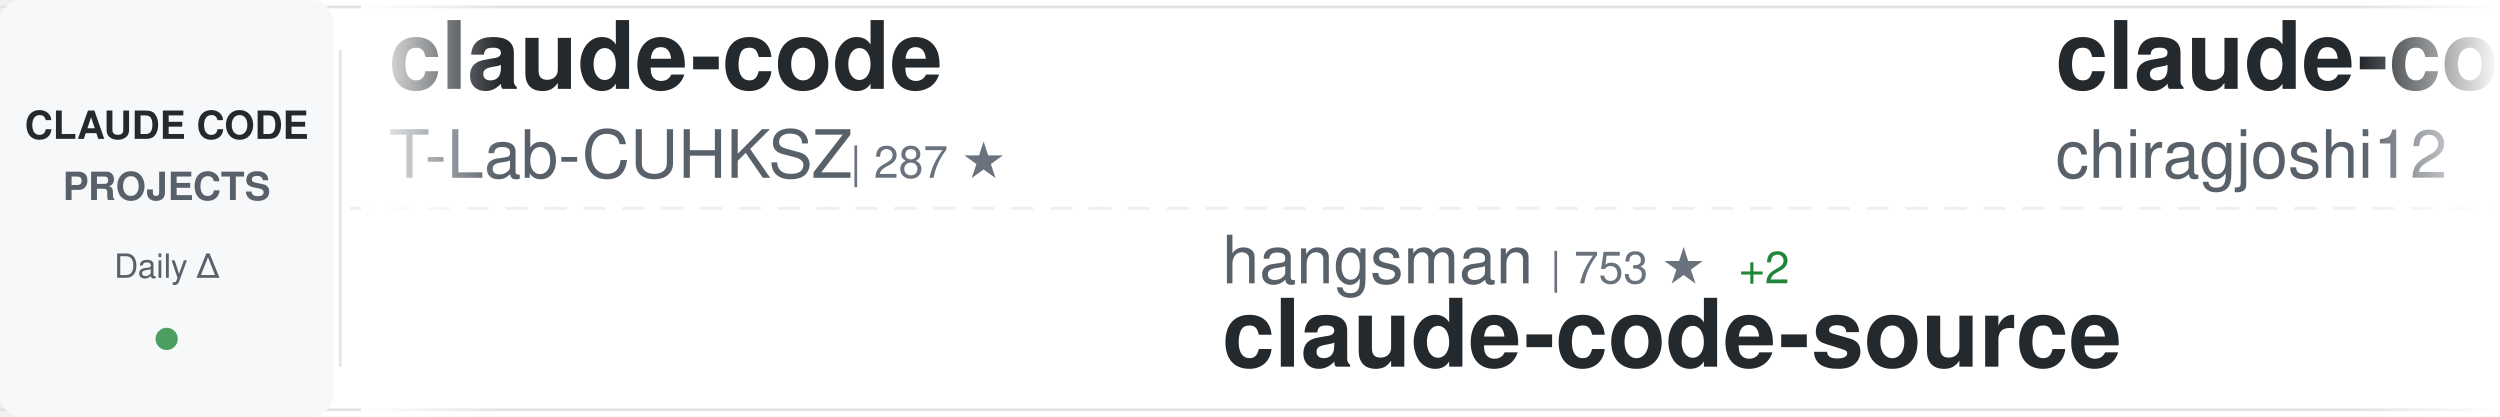
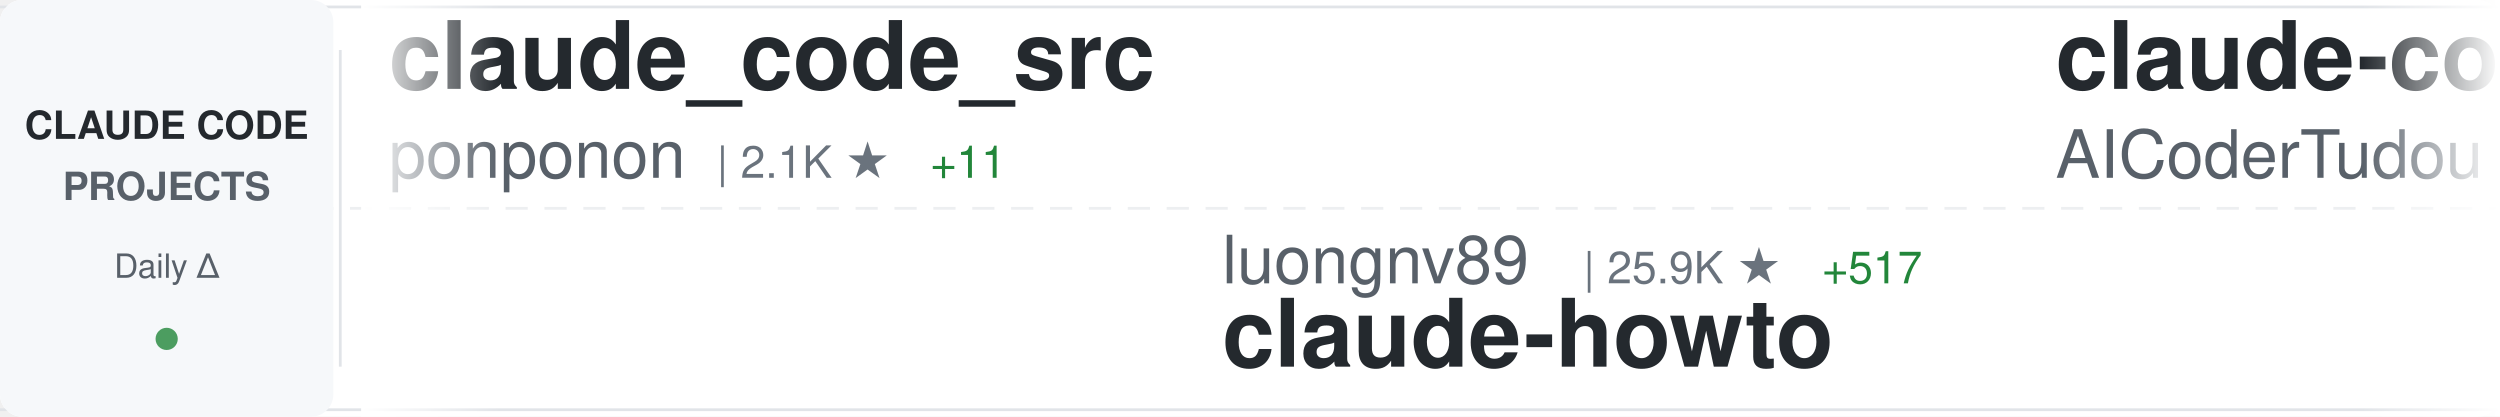
<svg xmlns="http://www.w3.org/2000/svg" width="900" height="150">
  <defs>
    <linearGradient id="awesomeLeftFade" x1="0%" y1="0%" x2="100%" y2="0%">
      <stop offset="0%" style="stop-color:#ffffff;stop-opacity:1" />
      <stop offset="100%" style="stop-color:#ffffff;stop-opacity:0" />
    </linearGradient>
    <linearGradient id="awesomeRightFade" x1="0%" y1="0%" x2="100%" y2="0%">
      <stop offset="0%" style="stop-color:#ffffff;stop-opacity:0" />
      <stop offset="100%" style="stop-color:#ffffff;stop-opacity:1" />
    </linearGradient>
  </defs>
  <rect width="900" height="150" fill="#ffffff" rx="8" />
  <rect x="0" y="2" width="900" height="1" fill="#e1e4e8" />
  <rect x="0" y="147" width="900" height="1" fill="#e1e4e8" />
  <line x1="0" y1="75" x2="900" y2="75" stroke="#e1e4e8" stroke-width="1" stroke-dasharray="8 6" opacity="0.6" />
  <rect x="0" y="0" width="120" height="150" fill="#f6f8fa" rx="8" />
  <text x="60" y="50" font-family="-apple-system, BlinkMacSystemFont, 'Segoe UI', Helvetica, Arial, sans-serif" font-size="14" font-weight="600" fill="#24292e" text-anchor="middle">CLAUDE CODE</text>
  <text x="60" y="72" font-family="-apple-system, BlinkMacSystemFont, 'Segoe UI', Helvetica, Arial, sans-serif" font-size="14" font-weight="600" fill="#586069" text-anchor="middle">PROJECTS</text>
  <text x="60" y="100" font-family="-apple-system, BlinkMacSystemFont, 'Segoe UI', Helvetica, Arial, sans-serif" font-size="12" font-weight="500" fill="#586069" text-anchor="middle">Daily Δ</text>
  <circle cx="60" cy="122" r="4" fill="#22863a" opacity="0.8" />
  <rect x="122" y="18" width="1" height="114" fill="#e1e4e8" />
  <clipPath id="awesomeTickerClip">
    <rect x="130" y="0" width="770" height="150" />
  </clipPath>
  <g clip-path="url(#awesomeTickerClip)">
    <g id="awesomeTickerItems">
      <animateTransform attributeName="transform" attributeType="XML" type="translate" from="0 0" to="-3000 0" dur="54s" repeatCount="indefinite" />
      <g transform="translate(0, 0)">
-         <text x="140" y="32" font-family="-apple-system, BlinkMacSystemFont, 'Segoe UI', Helvetica, Arial, sans-serif" font-size="34" font-weight="600" fill="#24292e">claude-code</text>
-         <text x="140" y="64" font-family="-apple-system, BlinkMacSystemFont, 'Segoe UI', Helvetica, Arial, sans-serif" font-size="24" font-weight="400" fill="#586069">T-Lab-CUHKSZ</text>
-         <text x="306" y="64" font-family="-apple-system, BlinkMacSystemFont, 'Segoe UI', Helvetica, Arial, sans-serif" font-size="16" font-weight="500" fill="#6a737d">| 287 ★</text>
+         <text x="140" y="32" font-family="-apple-system, BlinkMacSystemFont, 'Segoe UI', Helvetica, Arial, sans-serif" font-size="34" font-weight="600" fill="#24292e">claude_code_src</text>
+         <text x="140" y="64" font-family="-apple-system, BlinkMacSystemFont, 'Segoe UI', Helvetica, Arial, sans-serif" font-size="24" font-weight="400" fill="#586069">ponponon</text>
+         <text x="258" y="64" font-family="-apple-system, BlinkMacSystemFont, 'Segoe UI', Helvetica, Arial, sans-serif" font-size="16" font-weight="500" fill="#6a737d">| 2.1K ★</text>
+         <text x="335" y="64" font-family="-apple-system, BlinkMacSystemFont, 'Segoe UI', Helvetica, Arial, sans-serif" font-size="16" font-weight="500" fill="#22863a"> +11</text>
      </g>
      <g transform="translate(300, 0)">
-         <text x="140" y="102" font-family="-apple-system, BlinkMacSystemFont, 'Segoe UI', Helvetica, Arial, sans-serif" font-size="24" font-weight="400" fill="#586069">hangsman</text>
-         <text x="258" y="102" font-family="-apple-system, BlinkMacSystemFont, 'Segoe UI', Helvetica, Arial, sans-serif" font-size="16" font-weight="500" fill="#6a737d">| 753 ★</text>
-         <text x="326" y="102" font-family="-apple-system, BlinkMacSystemFont, 'Segoe UI', Helvetica, Arial, sans-serif" font-size="16" font-weight="500" fill="#22863a"> +2</text>
-         <text x="140" y="132" font-family="-apple-system, BlinkMacSystemFont, 'Segoe UI', Helvetica, Arial, sans-serif" font-size="34" font-weight="600" fill="#24292e">claude-code-source</text>
+         <text x="140" y="102" font-family="-apple-system, BlinkMacSystemFont, 'Segoe UI', Helvetica, Arial, sans-serif" font-size="24" font-weight="400" fill="#586069">luongnv89</text>
+         <text x="270" y="102" font-family="-apple-system, BlinkMacSystemFont, 'Segoe UI', Helvetica, Arial, sans-serif" font-size="16" font-weight="500" fill="#6a737d">| 25.9K ★</text>
+         <text x="356" y="102" font-family="-apple-system, BlinkMacSystemFont, 'Segoe UI', Helvetica, Arial, sans-serif" font-size="16" font-weight="500" fill="#22863a"> +517</text>
+         <text x="140" y="132" font-family="-apple-system, BlinkMacSystemFont, 'Segoe UI', Helvetica, Arial, sans-serif" font-size="34" font-weight="600" fill="#24292e">claude-howto</text>
      </g>
      <g transform="translate(600, 0)">
-         <text x="140" y="32" font-family="-apple-system, BlinkMacSystemFont, 'Segoe UI', Helvetica, Arial, sans-serif" font-size="34" font-weight="600" fill="#24292e">claude-code</text>
-         <text x="140" y="64" font-family="-apple-system, BlinkMacSystemFont, 'Segoe UI', Helvetica, Arial, sans-serif" font-size="24" font-weight="400" fill="#586069">chiragjoshi12</text>
-         <text x="318" y="64" font-family="-apple-system, BlinkMacSystemFont, 'Segoe UI', Helvetica, Arial, sans-serif" font-size="16" font-weight="500" fill="#6a737d">| 185 ★</text>
-         <text x="386" y="64" font-family="-apple-system, BlinkMacSystemFont, 'Segoe UI', Helvetica, Arial, sans-serif" font-size="16" font-weight="500" fill="#22863a"> +1</text>
+         <text x="140" y="32" font-family="-apple-system, BlinkMacSystemFont, 'Segoe UI', Helvetica, Arial, sans-serif" font-size="34" font-weight="600" fill="#24292e">claude-code-tudou</text>
+         <text x="140" y="64" font-family="-apple-system, BlinkMacSystemFont, 'Segoe UI', Helvetica, Arial, sans-serif" font-size="24" font-weight="400" fill="#586069">AICoderTudou</text>
+         <text x="306" y="64" font-family="-apple-system, BlinkMacSystemFont, 'Segoe UI', Helvetica, Arial, sans-serif" font-size="16" font-weight="500" fill="#6a737d">| 473 ★</text>
+         <text x="374" y="64" font-family="-apple-system, BlinkMacSystemFont, 'Segoe UI', Helvetica, Arial, sans-serif" font-size="16" font-weight="500" fill="#22863a"> +2</text>
      </g>
      <g transform="translate(900, 0)">
-         <text x="140" y="102" font-family="-apple-system, BlinkMacSystemFont, 'Segoe UI', Helvetica, Arial, sans-serif" font-size="24" font-weight="400" fill="#586069">davila7</text>
-         <text x="246" y="102" font-family="-apple-system, BlinkMacSystemFont, 'Segoe UI', Helvetica, Arial, sans-serif" font-size="16" font-weight="500" fill="#6a737d">| 24.5K ★</text>
-         <text x="332" y="102" font-family="-apple-system, BlinkMacSystemFont, 'Segoe UI', Helvetica, Arial, sans-serif" font-size="16" font-weight="500" fill="#22863a"> +62</text>
-         <text x="140" y="132" font-family="-apple-system, BlinkMacSystemFont, 'Segoe UI', Helvetica, Arial, sans-serif" font-size="34" font-weight="600" fill="#24292e">claude-code-templates</text>
+         <text x="140" y="102" font-family="-apple-system, BlinkMacSystemFont, 'Segoe UI', Helvetica, Arial, sans-serif" font-size="24" font-weight="400" fill="#586069">KimYx0207</text>
+         <text x="270" y="102" font-family="-apple-system, BlinkMacSystemFont, 'Segoe UI', Helvetica, Arial, sans-serif" font-size="16" font-weight="500" fill="#6a737d">| 3.2K ★</text>
+         <text x="347" y="102" font-family="-apple-system, BlinkMacSystemFont, 'Segoe UI', Helvetica, Arial, sans-serif" font-size="16" font-weight="500" fill="#22863a"> +36</text>
+         <text x="140" y="132" font-family="-apple-system, BlinkMacSystemFont, 'Segoe UI', Helvetica, Arial, sans-serif" font-size="34" font-weight="600" fill="#24292e">Claude-Code-x-OpenClaw-G...</text>
      </g>
      <g transform="translate(1200, 0)">
-         <text x="140" y="32" font-family="-apple-system, BlinkMacSystemFont, 'Segoe UI', Helvetica, Arial, sans-serif" font-size="34" font-weight="600" fill="#24292e">claude-code-reverse</text>
-         <text x="140" y="64" font-family="-apple-system, BlinkMacSystemFont, 'Segoe UI', Helvetica, Arial, sans-serif" font-size="24" font-weight="400" fill="#586069">Yuyz0112</text>
-         <text x="258" y="64" font-family="-apple-system, BlinkMacSystemFont, 'Segoe UI', Helvetica, Arial, sans-serif" font-size="16" font-weight="500" fill="#6a737d">| 2.3K ★</text>
+         <text x="140" y="32" font-family="-apple-system, BlinkMacSystemFont, 'Segoe UI', Helvetica, Arial, sans-serif" font-size="34" font-weight="600" fill="#24292e">skills</text>
+         <text x="140" y="64" font-family="-apple-system, BlinkMacSystemFont, 'Segoe UI', Helvetica, Arial, sans-serif" font-size="24" font-weight="400" fill="#586069">anthropics</text>
+         <text x="282" y="64" font-family="-apple-system, BlinkMacSystemFont, 'Segoe UI', Helvetica, Arial, sans-serif" font-size="16" font-weight="500" fill="#6a737d">| 116.4K ★</text>
+         <text x="377" y="64" font-family="-apple-system, BlinkMacSystemFont, 'Segoe UI', Helvetica, Arial, sans-serif" font-size="16" font-weight="500" fill="#22863a"> +852</text>
      </g>
      <g transform="translate(1500, 0)">
-         <text x="140" y="102" font-family="-apple-system, BlinkMacSystemFont, 'Segoe UI', Helvetica, Arial, sans-serif" font-size="24" font-weight="400" fill="#586069">feiskyer</text>
-         <text x="258" y="102" font-family="-apple-system, BlinkMacSystemFont, 'Segoe UI', Helvetica, Arial, sans-serif" font-size="16" font-weight="500" fill="#6a737d">| 1.4K ★</text>
-         <text x="335" y="102" font-family="-apple-system, BlinkMacSystemFont, 'Segoe UI', Helvetica, Arial, sans-serif" font-size="16" font-weight="500" fill="#22863a"> +1</text>
-         <text x="140" y="132" font-family="-apple-system, BlinkMacSystemFont, 'Segoe UI', Helvetica, Arial, sans-serif" font-size="34" font-weight="600" fill="#24292e">claude-code-settings</text>
+         <text x="140" y="102" font-family="-apple-system, BlinkMacSystemFont, 'Segoe UI', Helvetica, Arial, sans-serif" font-size="24" font-weight="400" fill="#586069">RichardAtCT</text>
+         <text x="294" y="102" font-family="-apple-system, BlinkMacSystemFont, 'Segoe UI', Helvetica, Arial, sans-serif" font-size="16" font-weight="500" fill="#6a737d">| 2.4K ★</text>
+         <text x="371" y="102" font-family="-apple-system, BlinkMacSystemFont, 'Segoe UI', Helvetica, Arial, sans-serif" font-size="16" font-weight="500" fill="#22863a"> +10</text>
+         <text x="140" y="132" font-family="-apple-system, BlinkMacSystemFont, 'Segoe UI', Helvetica, Arial, sans-serif" font-size="34" font-weight="600" fill="#24292e">claude-code-telegram</text>
      </g>
      <g transform="translate(1800, 0)">
-         <text x="140" y="32" font-family="-apple-system, BlinkMacSystemFont, 'Segoe UI', Helvetica, Arial, sans-serif" font-size="34" font-weight="600" fill="#24292e">claudecodeui</text>
-         <text x="140" y="64" font-family="-apple-system, BlinkMacSystemFont, 'Segoe UI', Helvetica, Arial, sans-serif" font-size="24" font-weight="400" fill="#586069">siteboon</text>
-         <text x="258" y="64" font-family="-apple-system, BlinkMacSystemFont, 'Segoe UI', Helvetica, Arial, sans-serif" font-size="16" font-weight="500" fill="#6a737d">| 9.7K ★</text>
-         <text x="335" y="64" font-family="-apple-system, BlinkMacSystemFont, 'Segoe UI', Helvetica, Arial, sans-serif" font-size="16" font-weight="500" fill="#22863a"> +30</text>
+         <text x="140" y="32" font-family="-apple-system, BlinkMacSystemFont, 'Segoe UI', Helvetica, Arial, sans-serif" font-size="34" font-weight="600" fill="#24292e">claude-code-proxy</text>
+         <text x="140" y="64" font-family="-apple-system, BlinkMacSystemFont, 'Segoe UI', Helvetica, Arial, sans-serif" font-size="24" font-weight="400" fill="#586069">fuergaosi233</text>
+         <text x="306" y="64" font-family="-apple-system, BlinkMacSystemFont, 'Segoe UI', Helvetica, Arial, sans-serif" font-size="16" font-weight="500" fill="#6a737d">| 2.4K ★</text>
+         <text x="383" y="64" font-family="-apple-system, BlinkMacSystemFont, 'Segoe UI', Helvetica, Arial, sans-serif" font-size="16" font-weight="500" fill="#22863a"> +12</text>
      </g>
      <g transform="translate(2100, 0)">
-         <text x="140" y="102" font-family="-apple-system, BlinkMacSystemFont, 'Segoe UI', Helvetica, Arial, sans-serif" font-size="24" font-weight="400" fill="#586069">lorryjovens-hub</text>
-         <text x="342" y="102" font-family="-apple-system, BlinkMacSystemFont, 'Segoe UI', Helvetica, Arial, sans-serif" font-size="16" font-weight="500" fill="#6a737d">| 1.3K ★</text>
-         <text x="419" y="102" font-family="-apple-system, BlinkMacSystemFont, 'Segoe UI', Helvetica, Arial, sans-serif" font-size="16" font-weight="500" fill="#22863a"> +20</text>
-         <text x="140" y="132" font-family="-apple-system, BlinkMacSystemFont, 'Segoe UI', Helvetica, Arial, sans-serif" font-size="34" font-weight="600" fill="#24292e">claude-code-rust</text>
+         <text x="140" y="102" font-family="-apple-system, BlinkMacSystemFont, 'Segoe UI', Helvetica, Arial, sans-serif" font-size="24" font-weight="400" fill="#586069">jarmuine</text>
+         <text x="258" y="102" font-family="-apple-system, BlinkMacSystemFont, 'Segoe UI', Helvetica, Arial, sans-serif" font-size="16" font-weight="500" fill="#6a737d">| 2.0K ★</text>
+         <text x="335" y="102" font-family="-apple-system, BlinkMacSystemFont, 'Segoe UI', Helvetica, Arial, sans-serif" font-size="16" font-weight="500" fill="#22863a"> +15</text>
+         <text x="140" y="132" font-family="-apple-system, BlinkMacSystemFont, 'Segoe UI', Helvetica, Arial, sans-serif" font-size="34" font-weight="600" fill="#24292e">claude-code</text>
      </g>
      <g transform="translate(2400, 0)">
-         <text x="140" y="32" font-family="-apple-system, BlinkMacSystemFont, 'Segoe UI', Helvetica, Arial, sans-serif" font-size="34" font-weight="600" fill="#24292e">everything-claude-code</text>
-         <text x="140" y="64" font-family="-apple-system, BlinkMacSystemFont, 'Segoe UI', Helvetica, Arial, sans-serif" font-size="24" font-weight="400" fill="#586069">affaan-m</text>
-         <text x="258" y="64" font-family="-apple-system, BlinkMacSystemFont, 'Segoe UI', Helvetica, Arial, sans-serif" font-size="16" font-weight="500" fill="#6a737d">| 153.2K ★</text>
-         <text x="353" y="64" font-family="-apple-system, BlinkMacSystemFont, 'Segoe UI', Helvetica, Arial, sans-serif" font-size="16" font-weight="500" fill="#22863a"> +1.6K</text>
+         <text x="140" y="32" font-family="-apple-system, BlinkMacSystemFont, 'Segoe UI', Helvetica, Arial, sans-serif" font-size="34" font-weight="600" fill="#24292e">edmunds-claude-code</text>
+         <text x="140" y="64" font-family="-apple-system, BlinkMacSystemFont, 'Segoe UI', Helvetica, Arial, sans-serif" font-size="24" font-weight="400" fill="#586069">edmund-io</text>
+         <text x="270" y="64" font-family="-apple-system, BlinkMacSystemFont, 'Segoe UI', Helvetica, Arial, sans-serif" font-size="16" font-weight="500" fill="#6a737d">| 1.4K ★</text>
+         <text x="347" y="64" font-family="-apple-system, BlinkMacSystemFont, 'Segoe UI', Helvetica, Arial, sans-serif" font-size="16" font-weight="500" fill="#22863a"> +3</text>
      </g>
      <g transform="translate(2700, 0)">
-         <text x="140" y="102" font-family="-apple-system, BlinkMacSystemFont, 'Segoe UI', Helvetica, Arial, sans-serif" font-size="24" font-weight="400" fill="#586069">qwibitai</text>
-         <text x="258" y="102" font-family="-apple-system, BlinkMacSystemFont, 'Segoe UI', Helvetica, Arial, sans-serif" font-size="16" font-weight="500" fill="#6a737d">| 27.2K ★</text>
-         <text x="344" y="102" font-family="-apple-system, BlinkMacSystemFont, 'Segoe UI', Helvetica, Arial, sans-serif" font-size="16" font-weight="500" fill="#22863a"> +49</text>
-         <text x="140" y="132" font-family="-apple-system, BlinkMacSystemFont, 'Segoe UI', Helvetica, Arial, sans-serif" font-size="34" font-weight="600" fill="#24292e">nanoclaw</text>
+         <text x="140" y="102" font-family="-apple-system, BlinkMacSystemFont, 'Segoe UI', Helvetica, Arial, sans-serif" font-size="24" font-weight="400" fill="#586069">Windy3f3f3f3f</text>
+         <text x="318" y="102" font-family="-apple-system, BlinkMacSystemFont, 'Segoe UI', Helvetica, Arial, sans-serif" font-size="16" font-weight="500" fill="#6a737d">| 1.8K ★</text>
+         <text x="395" y="102" font-family="-apple-system, BlinkMacSystemFont, 'Segoe UI', Helvetica, Arial, sans-serif" font-size="16" font-weight="500" fill="#22863a"> +37</text>
+         <text x="140" y="132" font-family="-apple-system, BlinkMacSystemFont, 'Segoe UI', Helvetica, Arial, sans-serif" font-size="34" font-weight="600" fill="#24292e">how-claude-code-works</text>
      </g>
      <g transform="translate(3000, 0)">
-         <text x="140" y="32" font-family="-apple-system, BlinkMacSystemFont, 'Segoe UI', Helvetica, Arial, sans-serif" font-size="34" font-weight="600" fill="#24292e">claude-code</text>
-         <text x="140" y="64" font-family="-apple-system, BlinkMacSystemFont, 'Segoe UI', Helvetica, Arial, sans-serif" font-size="24" font-weight="400" fill="#586069">T-Lab-CUHKSZ</text>
-         <text x="306" y="64" font-family="-apple-system, BlinkMacSystemFont, 'Segoe UI', Helvetica, Arial, sans-serif" font-size="16" font-weight="500" fill="#6a737d">| 287 ★</text>
+         <text x="140" y="32" font-family="-apple-system, BlinkMacSystemFont, 'Segoe UI', Helvetica, Arial, sans-serif" font-size="34" font-weight="600" fill="#24292e">claude_code_src</text>
+         <text x="140" y="64" font-family="-apple-system, BlinkMacSystemFont, 'Segoe UI', Helvetica, Arial, sans-serif" font-size="24" font-weight="400" fill="#586069">ponponon</text>
+         <text x="258" y="64" font-family="-apple-system, BlinkMacSystemFont, 'Segoe UI', Helvetica, Arial, sans-serif" font-size="16" font-weight="500" fill="#6a737d">| 2.1K ★</text>
+         <text x="335" y="64" font-family="-apple-system, BlinkMacSystemFont, 'Segoe UI', Helvetica, Arial, sans-serif" font-size="16" font-weight="500" fill="#22863a"> +11</text>
      </g>
      <g transform="translate(3300, 0)">
-         <text x="140" y="102" font-family="-apple-system, BlinkMacSystemFont, 'Segoe UI', Helvetica, Arial, sans-serif" font-size="24" font-weight="400" fill="#586069">hangsman</text>
-         <text x="258" y="102" font-family="-apple-system, BlinkMacSystemFont, 'Segoe UI', Helvetica, Arial, sans-serif" font-size="16" font-weight="500" fill="#6a737d">| 753 ★</text>
-         <text x="326" y="102" font-family="-apple-system, BlinkMacSystemFont, 'Segoe UI', Helvetica, Arial, sans-serif" font-size="16" font-weight="500" fill="#22863a"> +2</text>
-         <text x="140" y="132" font-family="-apple-system, BlinkMacSystemFont, 'Segoe UI', Helvetica, Arial, sans-serif" font-size="34" font-weight="600" fill="#24292e">claude-code-source</text>
+         <text x="140" y="102" font-family="-apple-system, BlinkMacSystemFont, 'Segoe UI', Helvetica, Arial, sans-serif" font-size="24" font-weight="400" fill="#586069">luongnv89</text>
+         <text x="270" y="102" font-family="-apple-system, BlinkMacSystemFont, 'Segoe UI', Helvetica, Arial, sans-serif" font-size="16" font-weight="500" fill="#6a737d">| 25.9K ★</text>
+         <text x="356" y="102" font-family="-apple-system, BlinkMacSystemFont, 'Segoe UI', Helvetica, Arial, sans-serif" font-size="16" font-weight="500" fill="#22863a"> +517</text>
+         <text x="140" y="132" font-family="-apple-system, BlinkMacSystemFont, 'Segoe UI', Helvetica, Arial, sans-serif" font-size="34" font-weight="600" fill="#24292e">claude-howto</text>
      </g>
      <g transform="translate(3600, 0)">
-         <text x="140" y="32" font-family="-apple-system, BlinkMacSystemFont, 'Segoe UI', Helvetica, Arial, sans-serif" font-size="34" font-weight="600" fill="#24292e">claude-code</text>
-         <text x="140" y="64" font-family="-apple-system, BlinkMacSystemFont, 'Segoe UI', Helvetica, Arial, sans-serif" font-size="24" font-weight="400" fill="#586069">chiragjoshi12</text>
-         <text x="318" y="64" font-family="-apple-system, BlinkMacSystemFont, 'Segoe UI', Helvetica, Arial, sans-serif" font-size="16" font-weight="500" fill="#6a737d">| 185 ★</text>
-         <text x="386" y="64" font-family="-apple-system, BlinkMacSystemFont, 'Segoe UI', Helvetica, Arial, sans-serif" font-size="16" font-weight="500" fill="#22863a"> +1</text>
+         <text x="140" y="32" font-family="-apple-system, BlinkMacSystemFont, 'Segoe UI', Helvetica, Arial, sans-serif" font-size="34" font-weight="600" fill="#24292e">claude-code-tudou</text>
+         <text x="140" y="64" font-family="-apple-system, BlinkMacSystemFont, 'Segoe UI', Helvetica, Arial, sans-serif" font-size="24" font-weight="400" fill="#586069">AICoderTudou</text>
+         <text x="306" y="64" font-family="-apple-system, BlinkMacSystemFont, 'Segoe UI', Helvetica, Arial, sans-serif" font-size="16" font-weight="500" fill="#6a737d">| 473 ★</text>
+         <text x="374" y="64" font-family="-apple-system, BlinkMacSystemFont, 'Segoe UI', Helvetica, Arial, sans-serif" font-size="16" font-weight="500" fill="#22863a"> +2</text>
      </g>
      <g transform="translate(3900, 0)">
-         <text x="140" y="102" font-family="-apple-system, BlinkMacSystemFont, 'Segoe UI', Helvetica, Arial, sans-serif" font-size="24" font-weight="400" fill="#586069">davila7</text>
-         <text x="246" y="102" font-family="-apple-system, BlinkMacSystemFont, 'Segoe UI', Helvetica, Arial, sans-serif" font-size="16" font-weight="500" fill="#6a737d">| 24.5K ★</text>
-         <text x="332" y="102" font-family="-apple-system, BlinkMacSystemFont, 'Segoe UI', Helvetica, Arial, sans-serif" font-size="16" font-weight="500" fill="#22863a"> +62</text>
-         <text x="140" y="132" font-family="-apple-system, BlinkMacSystemFont, 'Segoe UI', Helvetica, Arial, sans-serif" font-size="34" font-weight="600" fill="#24292e">claude-code-templates</text>
+         <text x="140" y="102" font-family="-apple-system, BlinkMacSystemFont, 'Segoe UI', Helvetica, Arial, sans-serif" font-size="24" font-weight="400" fill="#586069">KimYx0207</text>
+         <text x="270" y="102" font-family="-apple-system, BlinkMacSystemFont, 'Segoe UI', Helvetica, Arial, sans-serif" font-size="16" font-weight="500" fill="#6a737d">| 3.2K ★</text>
+         <text x="347" y="102" font-family="-apple-system, BlinkMacSystemFont, 'Segoe UI', Helvetica, Arial, sans-serif" font-size="16" font-weight="500" fill="#22863a"> +36</text>
+         <text x="140" y="132" font-family="-apple-system, BlinkMacSystemFont, 'Segoe UI', Helvetica, Arial, sans-serif" font-size="34" font-weight="600" fill="#24292e">Claude-Code-x-OpenClaw-G...</text>
      </g>
    </g>
  </g>
  <rect x="130" y="0" width="50" height="150" fill="url(#awesomeLeftFade)" />
  <rect x="850" y="0" width="50" height="150" fill="url(#awesomeRightFade)" />
</svg>
